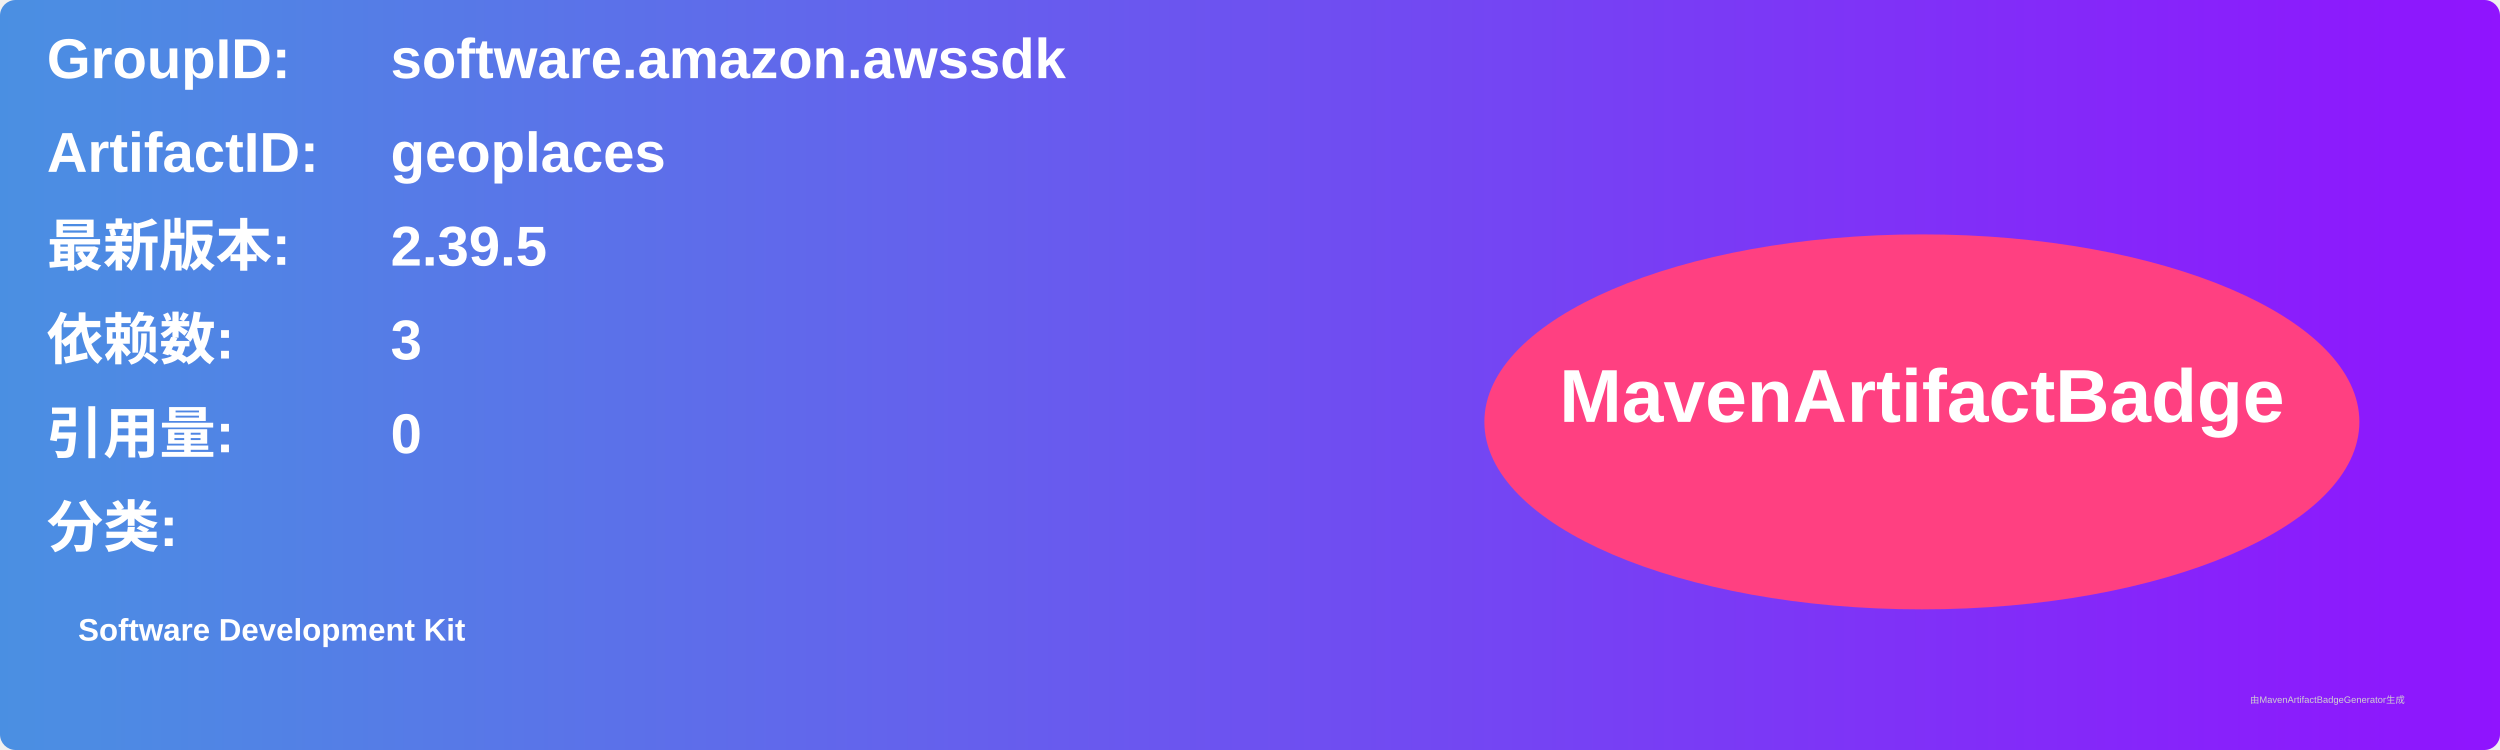
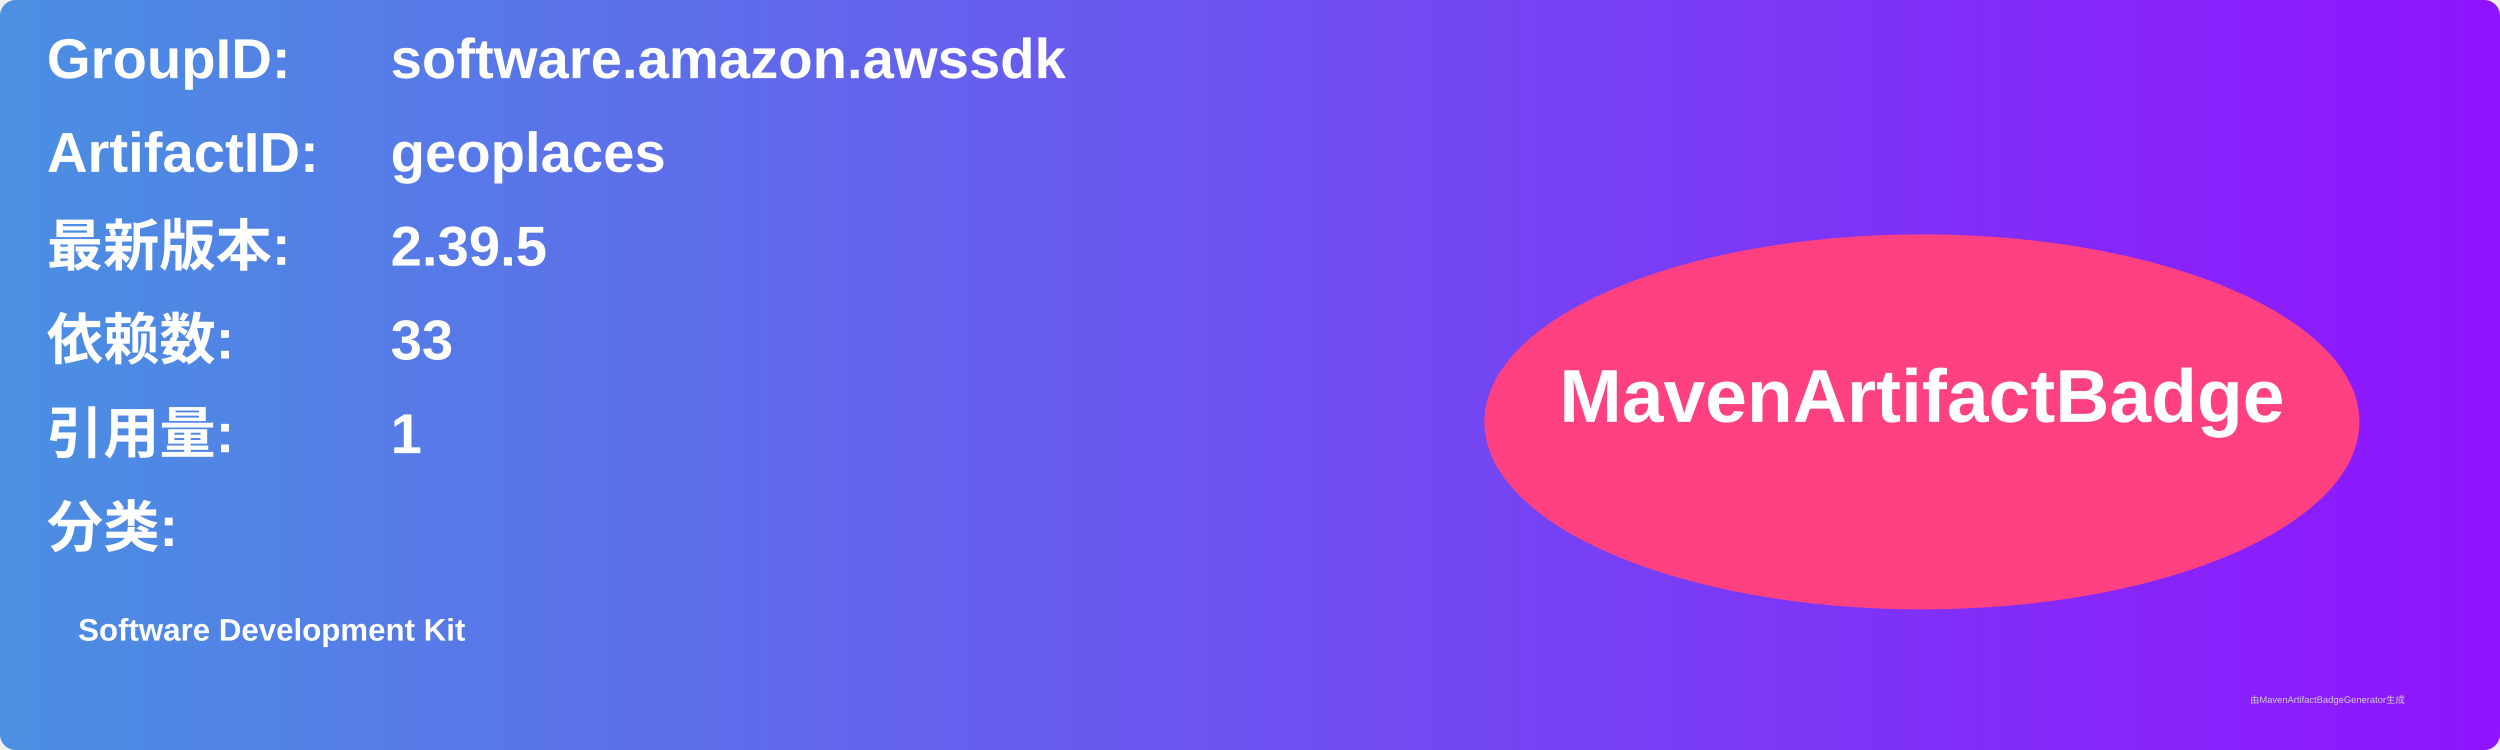
<svg xmlns="http://www.w3.org/2000/svg" width="800" height="240" viewBox="0 0 800 240">
  <linearGradient id="grad" x1="0%" y1="0%" x2="100%" y2="0%">
    <stop offset="0%" stop-color="#4a90e2" />
    <stop offset="100%" stop-color="#9013fe" />
  </linearGradient>
  <rect width="100%" height="100%" rx="5" ry="5" fill="url(#grad)" />
  <g transform="translate(15, 15)">
    <text x="0" y="10" font-family="Arial" font-size="18" fill="white" font-weight="bold" width="260">GroupID:</text>
    <text x="110" y="10" font-family="Arial" font-size="18" fill="white" font-weight="bold" width="460">software.amazon.awssdk</text>
    <text x="0" y="40" font-family="Arial" font-size="18" fill="white" font-weight="bold" width="260">ArtifactID:</text>
    <text x="110" y="40" font-family="Arial" font-size="18" fill="white" font-weight="bold" width="460">geoplaces</text>
    <text x="0" y="70" font-family="Arial" font-size="18" fill="white" font-weight="bold">最新版本:</text>
    <text x="110" y="70" font-family="Arial" font-size="18" fill="white" font-weight="bold">
      <tspan font-weight="bold">2.39.5</tspan>
    </text>
    <text x="0" y="100" font-family="Arial" font-size="18" fill="white" font-weight="bold">依赖数: </text>
    <text x="110" y="100" font-family="Arial" font-size="18" fill="white">
-       <tspan font-weight="bold">3</tspan>
+       <tspan font-weight="bold">33</tspan>
    </text>
    <text x="0" y="130" font-family="Arial" font-size="18" fill="white" font-weight="bold">引用量: </text>
    <text x="110" y="130" font-family="Arial" font-size="18" fill="white">
-       <tspan font-weight="bold">0</tspan>
+       <tspan font-weight="bold">1</tspan>
    </text>
    <text x="0" y="160" font-family="Arial" font-size="18" fill="white" font-weight="bold">分类:</text>
    <text x="10" y="190" font-family="Arial" font-size="10" fill="white">
      <tspan font-weight="bold">Software Development Kit</tspan>
    </text>
    <ellipse cx="600" cy="120" rx="140" ry="60" fill="#ff4081" />
    <text x="600" y="120" text-anchor="middle" font-family="Arial" font-size="24" fill="white" font-weight="bold">MavenArtifactBadge</text>
  </g>
  <text x="720" y="225" font-family="Arial" font-size="3" fill="#d0d0d0">由MavenArtifactBadgeGenerator生成</text>
</svg>
